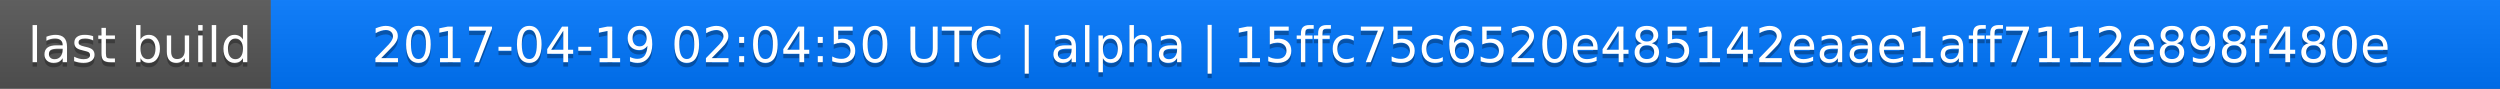
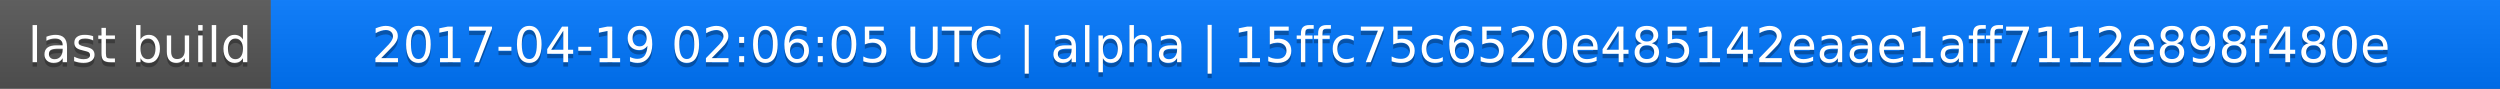
<svg xmlns="http://www.w3.org/2000/svg" width="563" height="20">
  <linearGradient id="a" x2="0" y2="100%">
    <stop offset="0" stop-color="#bbb" stop-opacity=".1" />
    <stop offset="1" stop-opacity=".1" />
  </linearGradient>
  <rect rx="0" width="563" height="20" fill="#555" />
  <rect rx="0" x="61" width="502" height="20" fill="#07f" />
  <path fill="#07f" d="M61 0h4v20h-4z" />
  <rect rx="0" width="563" height="20" fill="url(#a)" />
  <g fill="#fff" text-anchor="middle" font-family="DejaVu Sans,Verdana,Geneva,sans-serif" font-size="11">
    <text x="31.5" y="15" fill="#010101" fill-opacity=".3">last build</text>
    <text x="31.5" y="14">last build</text>
-     <text x="311" y="15" fill="#010101" fill-opacity=".3">2017-04-19 02:04:50 UTC | alpha | 15ffc75c6520e485142eaae1aff7112e898f480e</text>
-     <text x="311" y="14">2017-04-19 02:04:50 UTC | alpha | 15ffc75c6520e485142eaae1aff7112e898f480e</text>
+     <text x="311" y="15" fill="#010101" fill-opacity=".3">2017-04-19 02:06:05 UTC | alpha | 15ffc75c6520e485142eaae1aff7112e898f480e</text>
+     <text x="311" y="14">2017-04-19 02:06:05 UTC | alpha | 15ffc75c6520e485142eaae1aff7112e898f480e</text>
  </g>
</svg>
